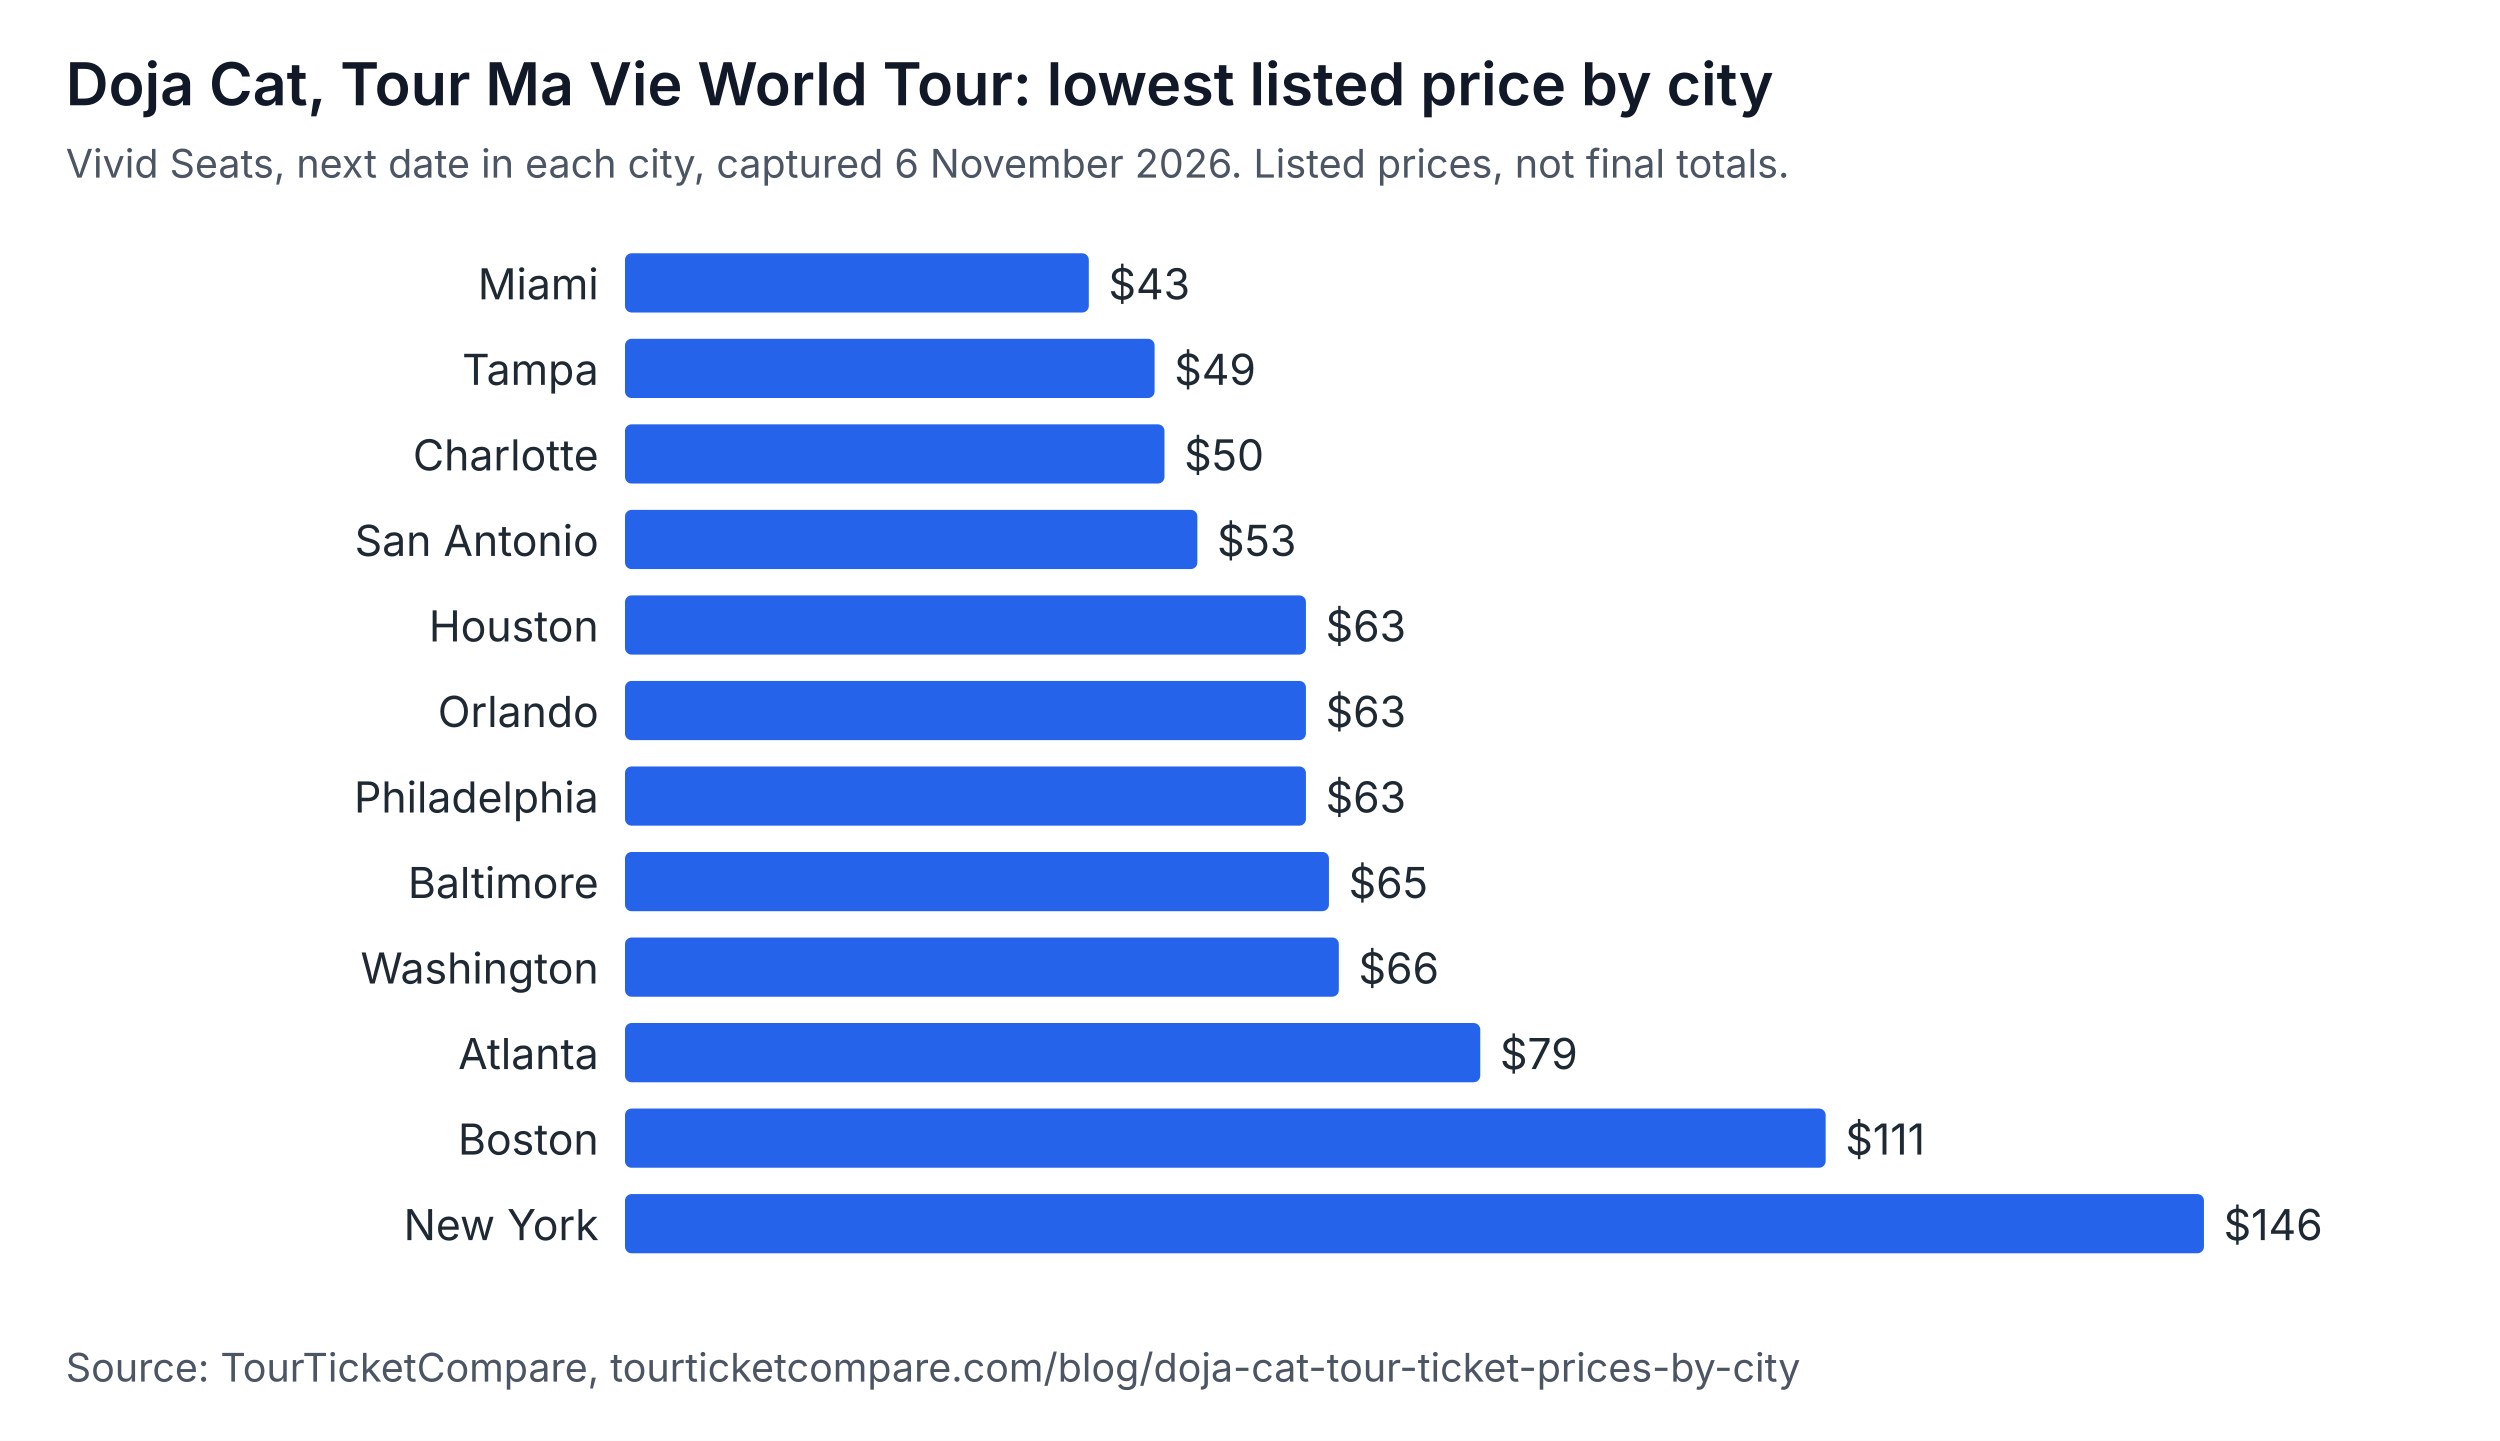
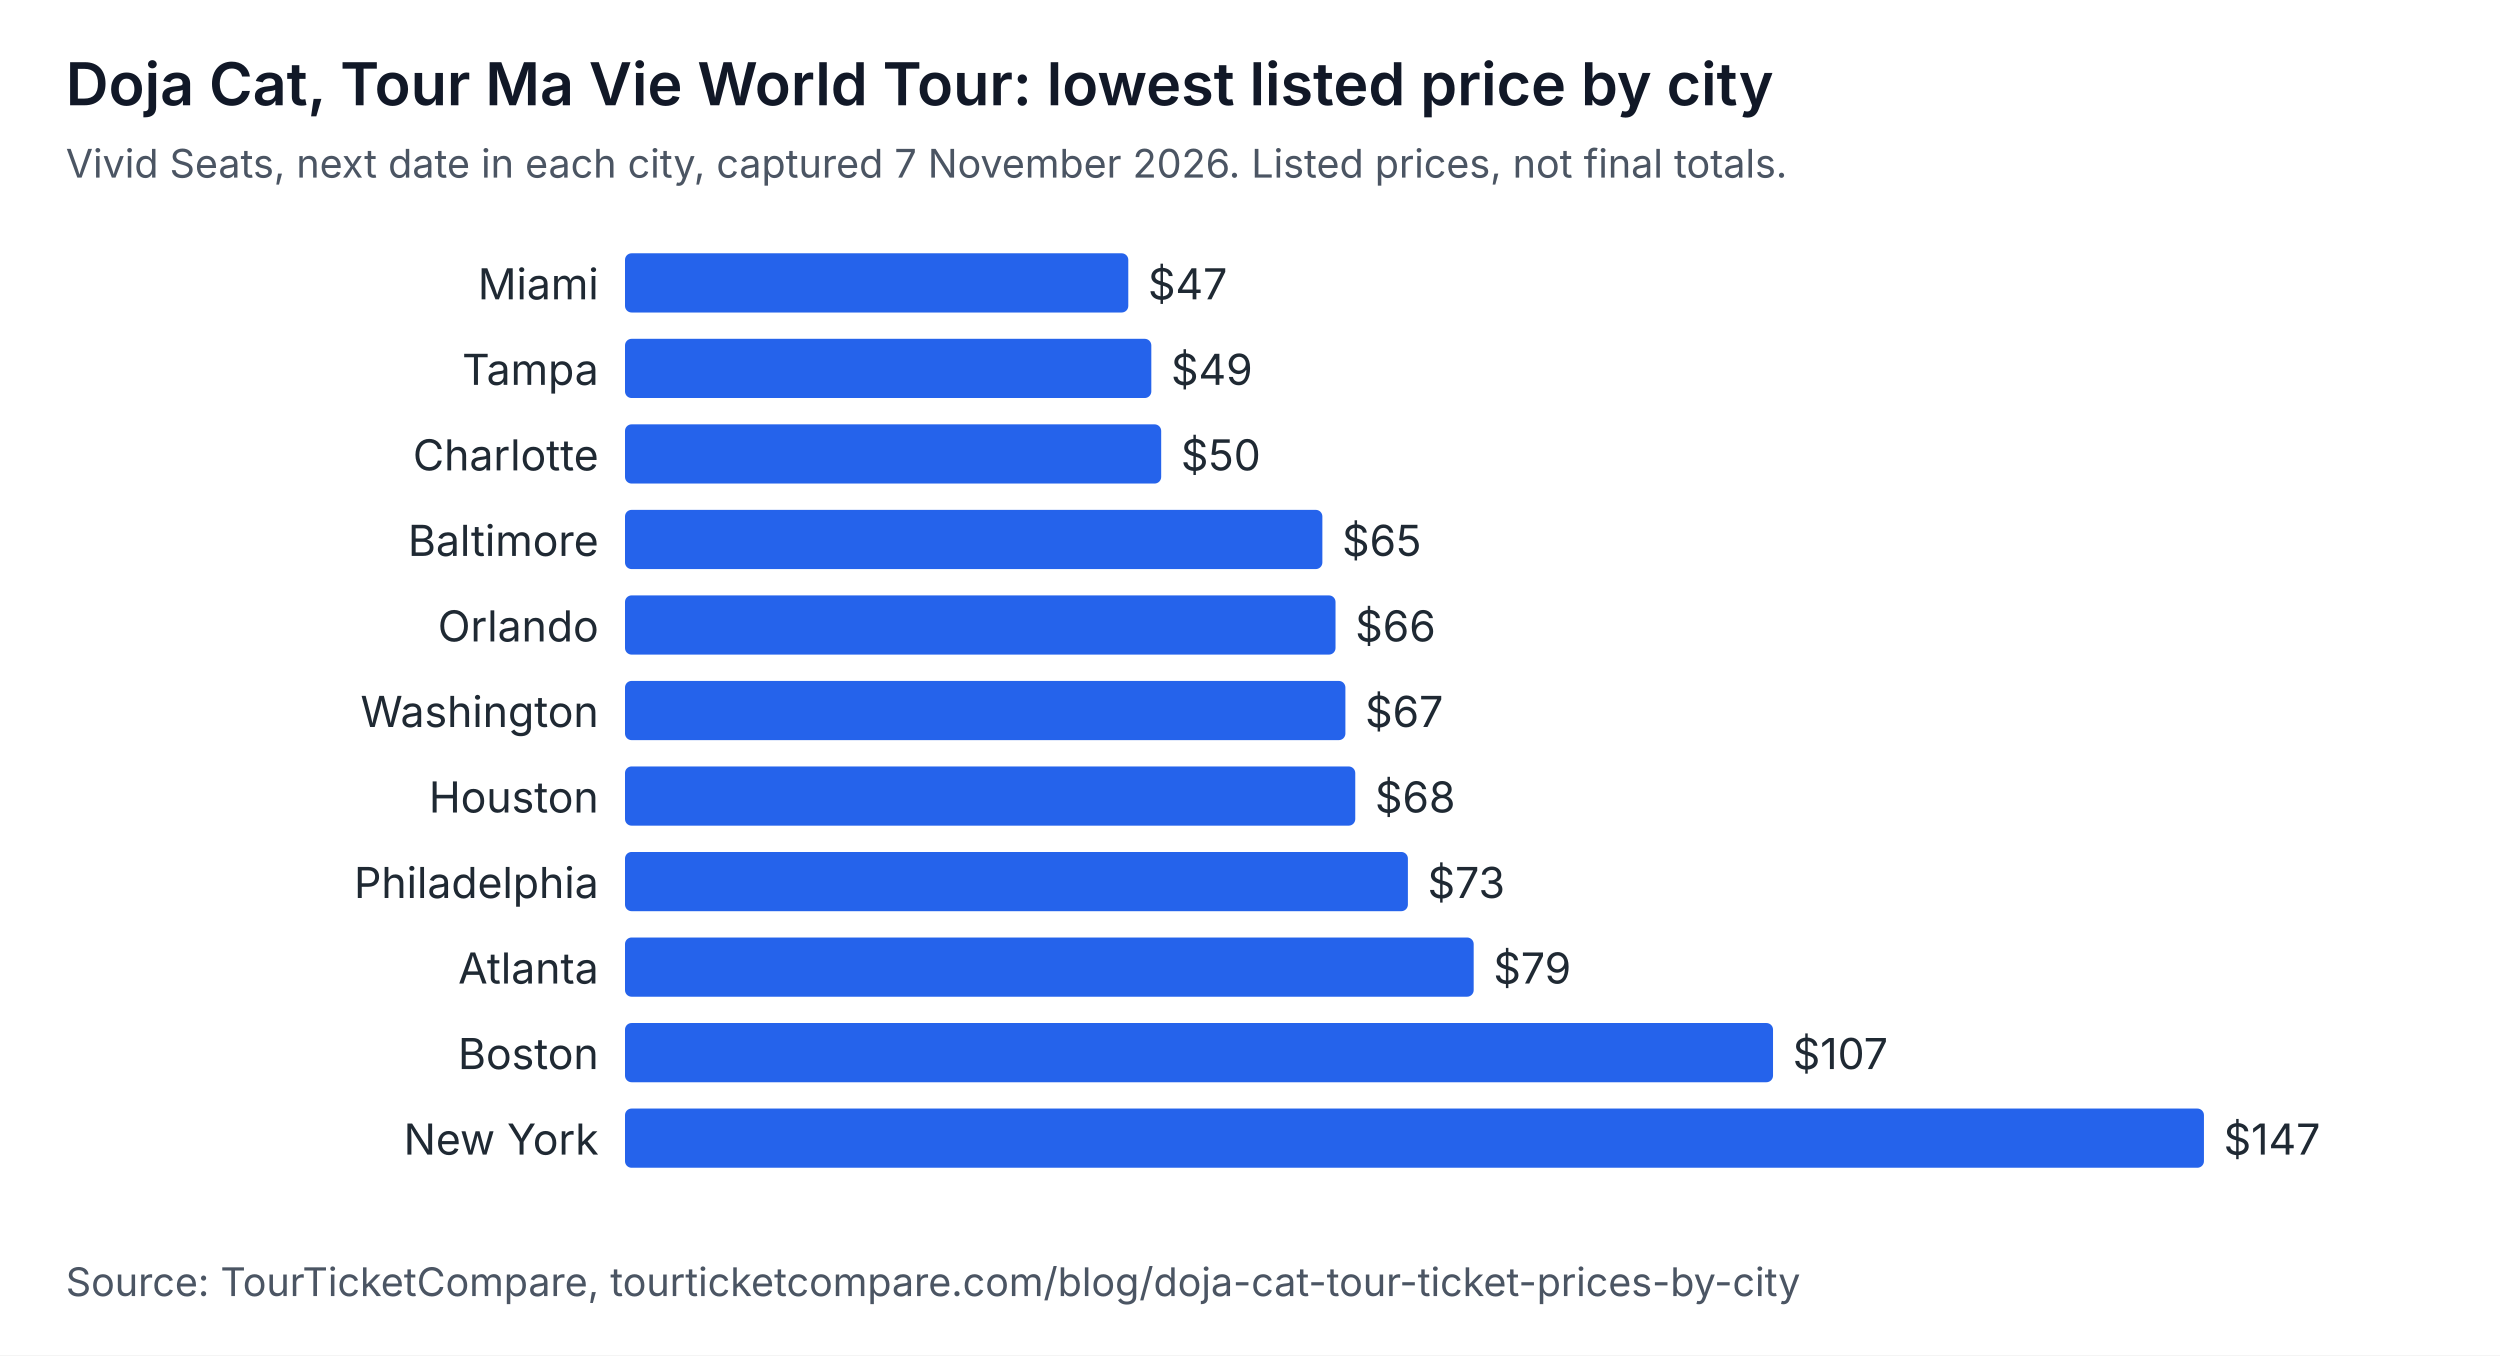
- <svg xmlns="http://www.w3.org/2000/svg" width="760" height="438" viewBox="0 0 760 438" role="img" aria-labelledby="t d" font-family="system-ui, -apple-system, Segoe UI, sans-serif">
-   <rect width="760" height="438" fill="#ffffff" />
+ <svg xmlns="http://www.w3.org/2000/svg" width="760" height="412" viewBox="0 0 760 412" role="img" aria-labelledby="t d" font-family="system-ui, -apple-system, Segoe UI, sans-serif">
+   <rect width="760" height="412" fill="#ffffff" />
  <text x="20" y="32" font-size="18" font-weight="600" fill="#111827">Doja Cat, Tour Ma Vie World Tour: lowest listed price by city</text>
-   <text x="20" y="54" font-size="12" fill="#4b5563">Vivid Seats, next date in each city, captured 6 November 2026. Listed prices, not final totals.</text>
+   <text x="20" y="54" font-size="12" fill="#4b5563">Vivid Seats, next date in each city, captured 7 November 2026. Listed prices, not final totals.</text>
  <text x="182" y="91" text-anchor="end" font-size="13" fill="#1f2933">Miami</text>
-   <rect x="190" y="77" width="141" height="18" rx="2" fill="#2563eb" />
-   <text x="337" y="91" font-size="13" fill="#1f2933">$43</text>
+   <rect x="190" y="77" width="153" height="18" rx="2" fill="#2563eb" />
+   <text x="349" y="91" font-size="13" fill="#1f2933">$47</text>
  <text x="182" y="117" text-anchor="end" font-size="13" fill="#1f2933">Tampa</text>
-   <rect x="190" y="103" width="161" height="18" rx="2" fill="#2563eb" />
-   <text x="357" y="117" font-size="13" fill="#1f2933">$49</text>
+   <rect x="190" y="103" width="160" height="18" rx="2" fill="#2563eb" />
+   <text x="356" y="117" font-size="13" fill="#1f2933">$49</text>
  <text x="182" y="143" text-anchor="end" font-size="13" fill="#1f2933">Charlotte</text>
-   <rect x="190" y="129" width="164" height="18" rx="2" fill="#2563eb" />
-   <text x="360" y="143" font-size="13" fill="#1f2933">$50</text>
-   <text x="182" y="169" text-anchor="end" font-size="13" fill="#1f2933">San Antonio</text>
-   <rect x="190" y="155" width="174" height="18" rx="2" fill="#2563eb" />
-   <text x="370" y="169" font-size="13" fill="#1f2933">$53</text>
-   <text x="182" y="195" text-anchor="end" font-size="13" fill="#1f2933">Houston</text>
-   <rect x="190" y="181" width="207" height="18" rx="2" fill="#2563eb" />
-   <text x="403" y="195" font-size="13" fill="#1f2933">$63</text>
-   <text x="182" y="221" text-anchor="end" font-size="13" fill="#1f2933">Orlando</text>
-   <rect x="190" y="207" width="207" height="18" rx="2" fill="#2563eb" />
-   <text x="403" y="221" font-size="13" fill="#1f2933">$63</text>
-   <text x="182" y="247" text-anchor="end" font-size="13" fill="#1f2933">Philadelphia</text>
-   <rect x="190" y="233" width="207" height="18" rx="2" fill="#2563eb" />
-   <text x="403" y="247" font-size="13" fill="#1f2933">$63</text>
-   <text x="182" y="273" text-anchor="end" font-size="13" fill="#1f2933">Baltimore</text>
-   <rect x="190" y="259" width="214" height="18" rx="2" fill="#2563eb" />
-   <text x="410" y="273" font-size="13" fill="#1f2933">$65</text>
-   <text x="182" y="299" text-anchor="end" font-size="13" fill="#1f2933">Washington</text>
-   <rect x="190" y="285" width="217" height="18" rx="2" fill="#2563eb" />
-   <text x="413" y="299" font-size="13" fill="#1f2933">$66</text>
-   <text x="182" y="325" text-anchor="end" font-size="13" fill="#1f2933">Atlanta</text>
-   <rect x="190" y="311" width="260" height="18" rx="2" fill="#2563eb" />
-   <text x="456" y="325" font-size="13" fill="#1f2933">$79</text>
-   <text x="182" y="351" text-anchor="end" font-size="13" fill="#1f2933">Boston</text>
-   <rect x="190" y="337" width="365" height="18" rx="2" fill="#2563eb" />
-   <text x="561" y="351" font-size="13" fill="#1f2933">$111</text>
-   <text x="182" y="377" text-anchor="end" font-size="13" fill="#1f2933">New York</text>
-   <rect x="190" y="363" width="480" height="18" rx="2" fill="#2563eb" />
-   <text x="676" y="377" font-size="13" fill="#1f2933">$146</text>
-   <text x="20" y="420" font-size="12" fill="#4b5563">Source: TourTicketCompare, tourticketcompare.com/blog/doja-cat-tour-ticket-prices-by-city</text>
+   <rect x="190" y="129" width="163" height="18" rx="2" fill="#2563eb" />
+   <text x="359" y="143" font-size="13" fill="#1f2933">$50</text>
+   <text x="182" y="169" text-anchor="end" font-size="13" fill="#1f2933">Baltimore</text>
+   <rect x="190" y="155" width="212" height="18" rx="2" fill="#2563eb" />
+   <text x="408" y="169" font-size="13" fill="#1f2933">$65</text>
+   <text x="182" y="195" text-anchor="end" font-size="13" fill="#1f2933">Orlando</text>
+   <rect x="190" y="181" width="216" height="18" rx="2" fill="#2563eb" />
+   <text x="412" y="195" font-size="13" fill="#1f2933">$66</text>
+   <text x="182" y="221" text-anchor="end" font-size="13" fill="#1f2933">Washington</text>
+   <rect x="190" y="207" width="219" height="18" rx="2" fill="#2563eb" />
+   <text x="415" y="221" font-size="13" fill="#1f2933">$67</text>
+   <text x="182" y="247" text-anchor="end" font-size="13" fill="#1f2933">Houston</text>
+   <rect x="190" y="233" width="222" height="18" rx="2" fill="#2563eb" />
+   <text x="418" y="247" font-size="13" fill="#1f2933">$68</text>
+   <text x="182" y="273" text-anchor="end" font-size="13" fill="#1f2933">Philadelphia</text>
+   <rect x="190" y="259" width="238" height="18" rx="2" fill="#2563eb" />
+   <text x="434" y="273" font-size="13" fill="#1f2933">$73</text>
+   <text x="182" y="299" text-anchor="end" font-size="13" fill="#1f2933">Atlanta</text>
+   <rect x="190" y="285" width="258" height="18" rx="2" fill="#2563eb" />
+   <text x="454" y="299" font-size="13" fill="#1f2933">$79</text>
+   <text x="182" y="325" text-anchor="end" font-size="13" fill="#1f2933">Boston</text>
+   <rect x="190" y="311" width="349" height="18" rx="2" fill="#2563eb" />
+   <text x="545" y="325" font-size="13" fill="#1f2933">$107</text>
+   <text x="182" y="351" text-anchor="end" font-size="13" fill="#1f2933">New York</text>
+   <rect x="190" y="337" width="480" height="18" rx="2" fill="#2563eb" />
+   <text x="676" y="351" font-size="13" fill="#1f2933">$147</text>
+   <text x="20" y="394" font-size="12" fill="#4b5563">Source: TourTicketCompare, tourticketcompare.com/blog/doja-cat-tour-ticket-prices-by-city</text>
</svg>
